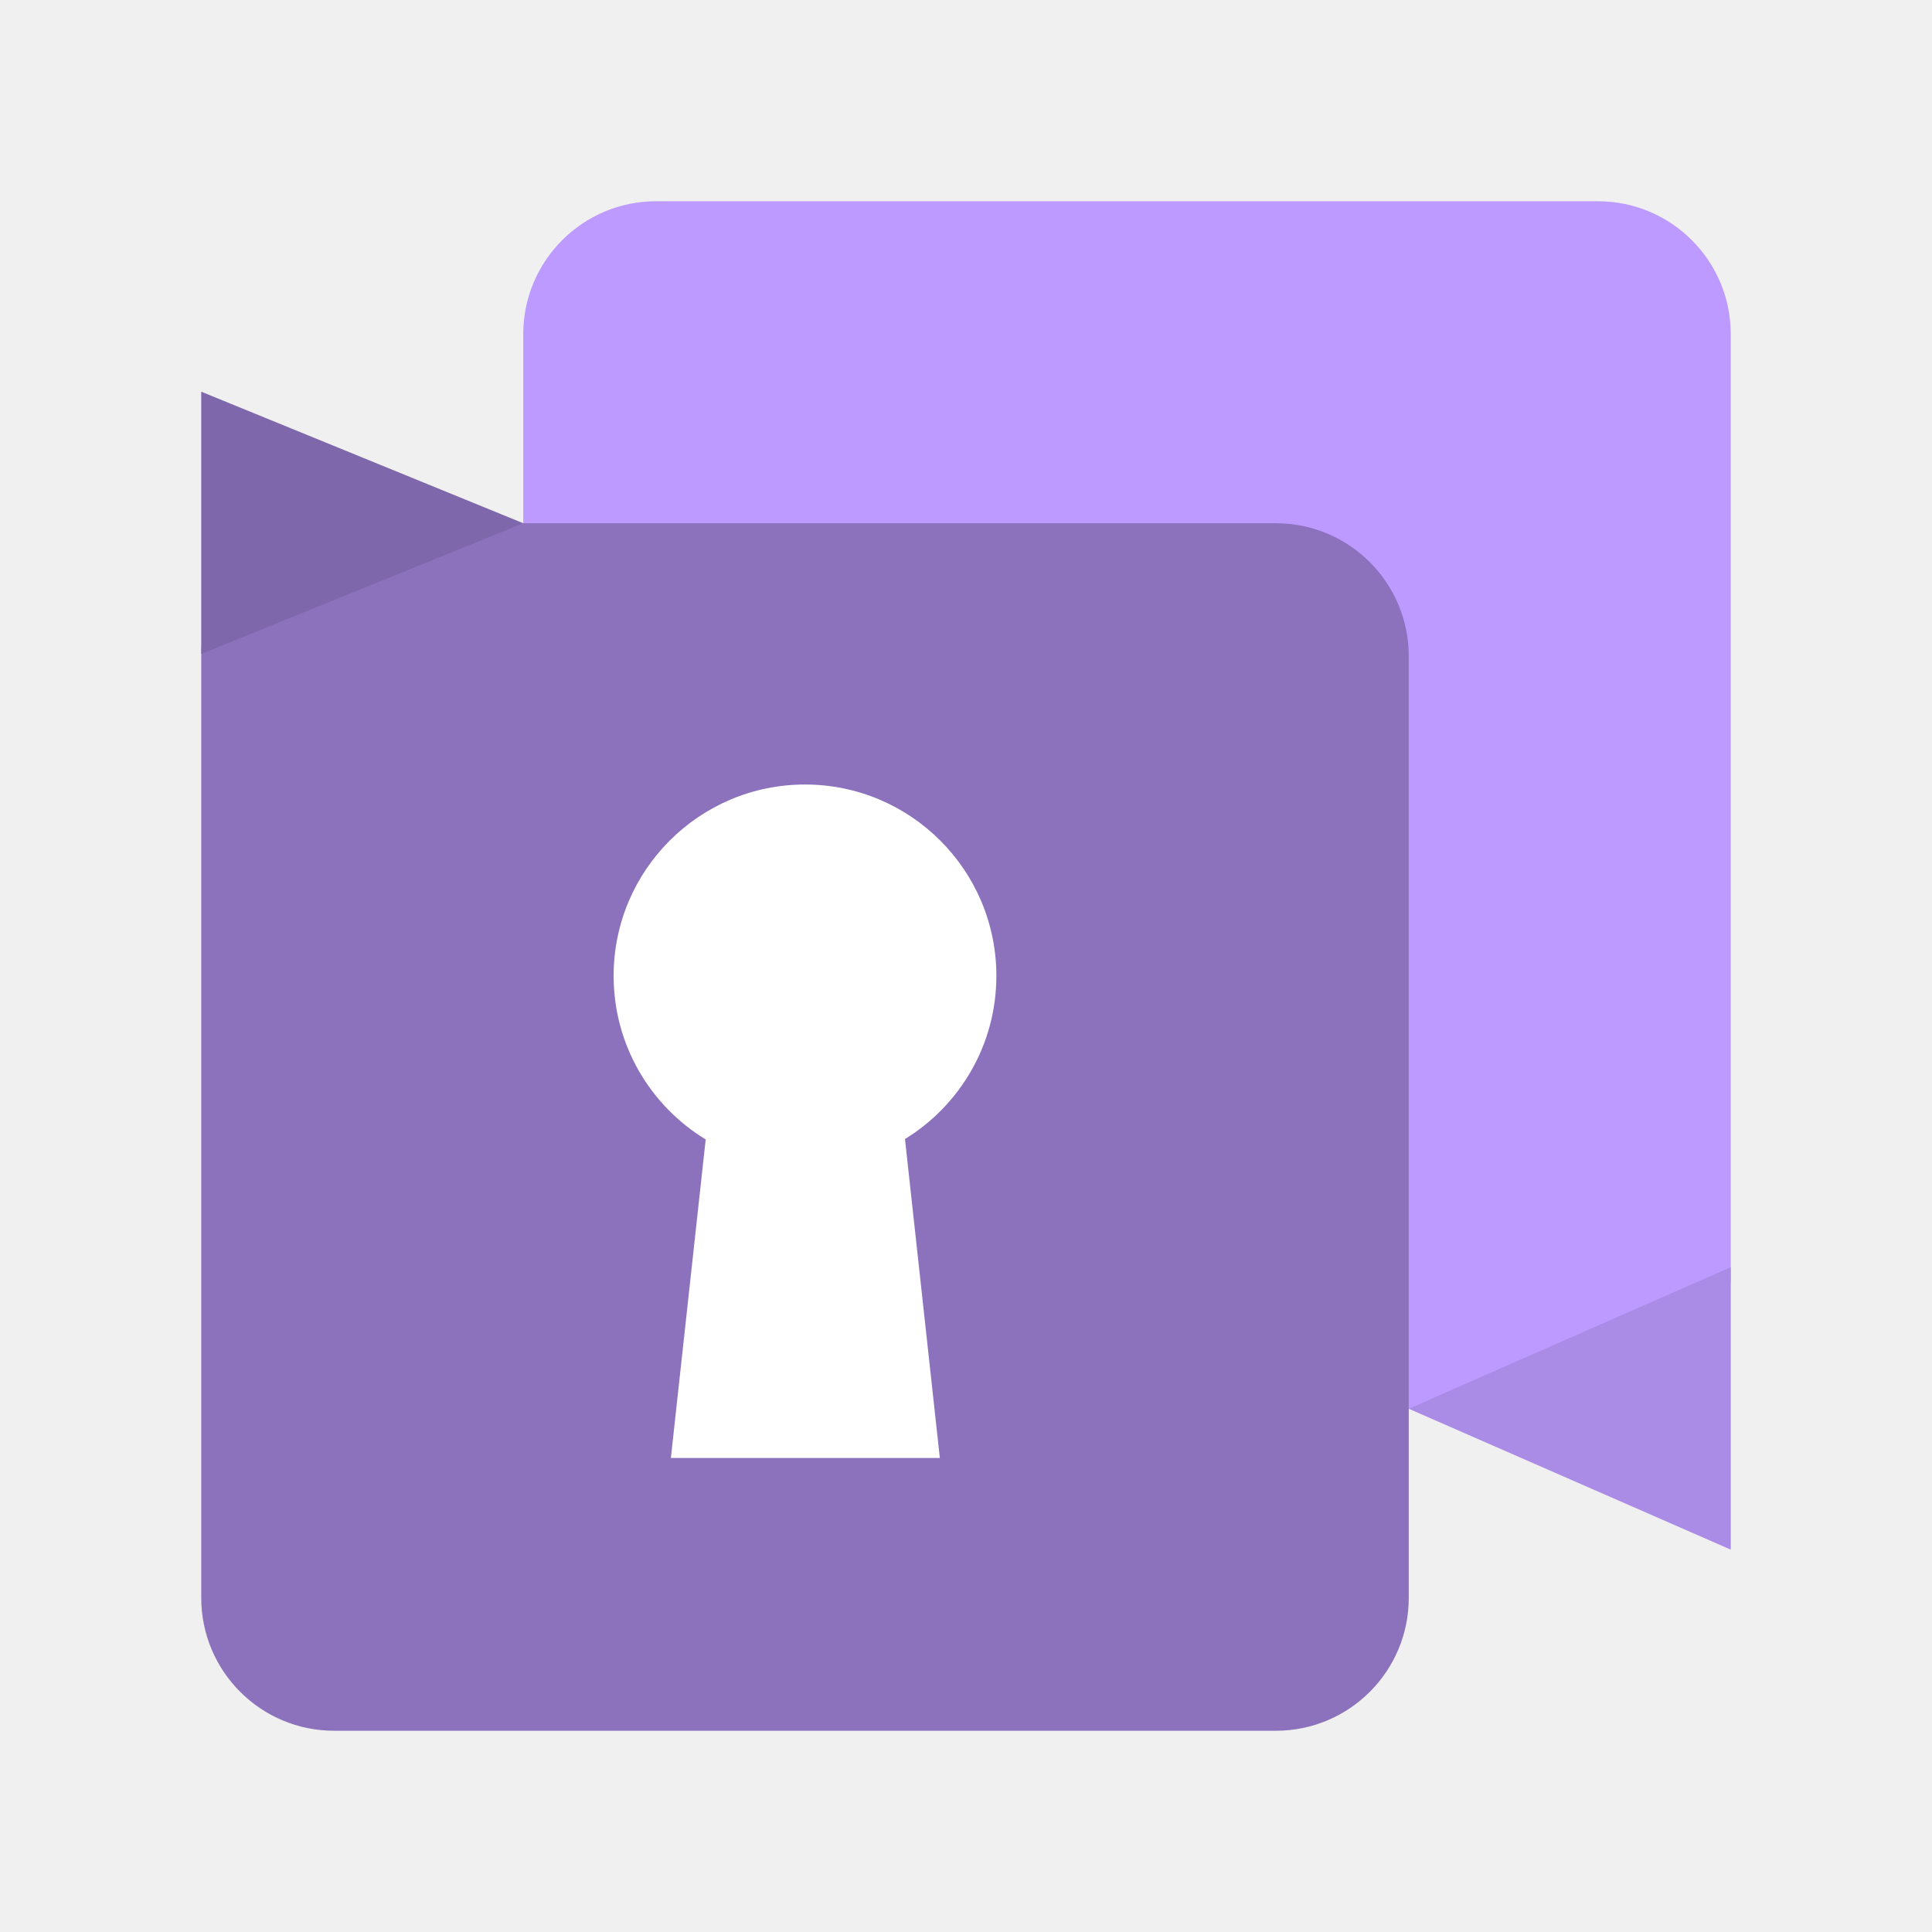
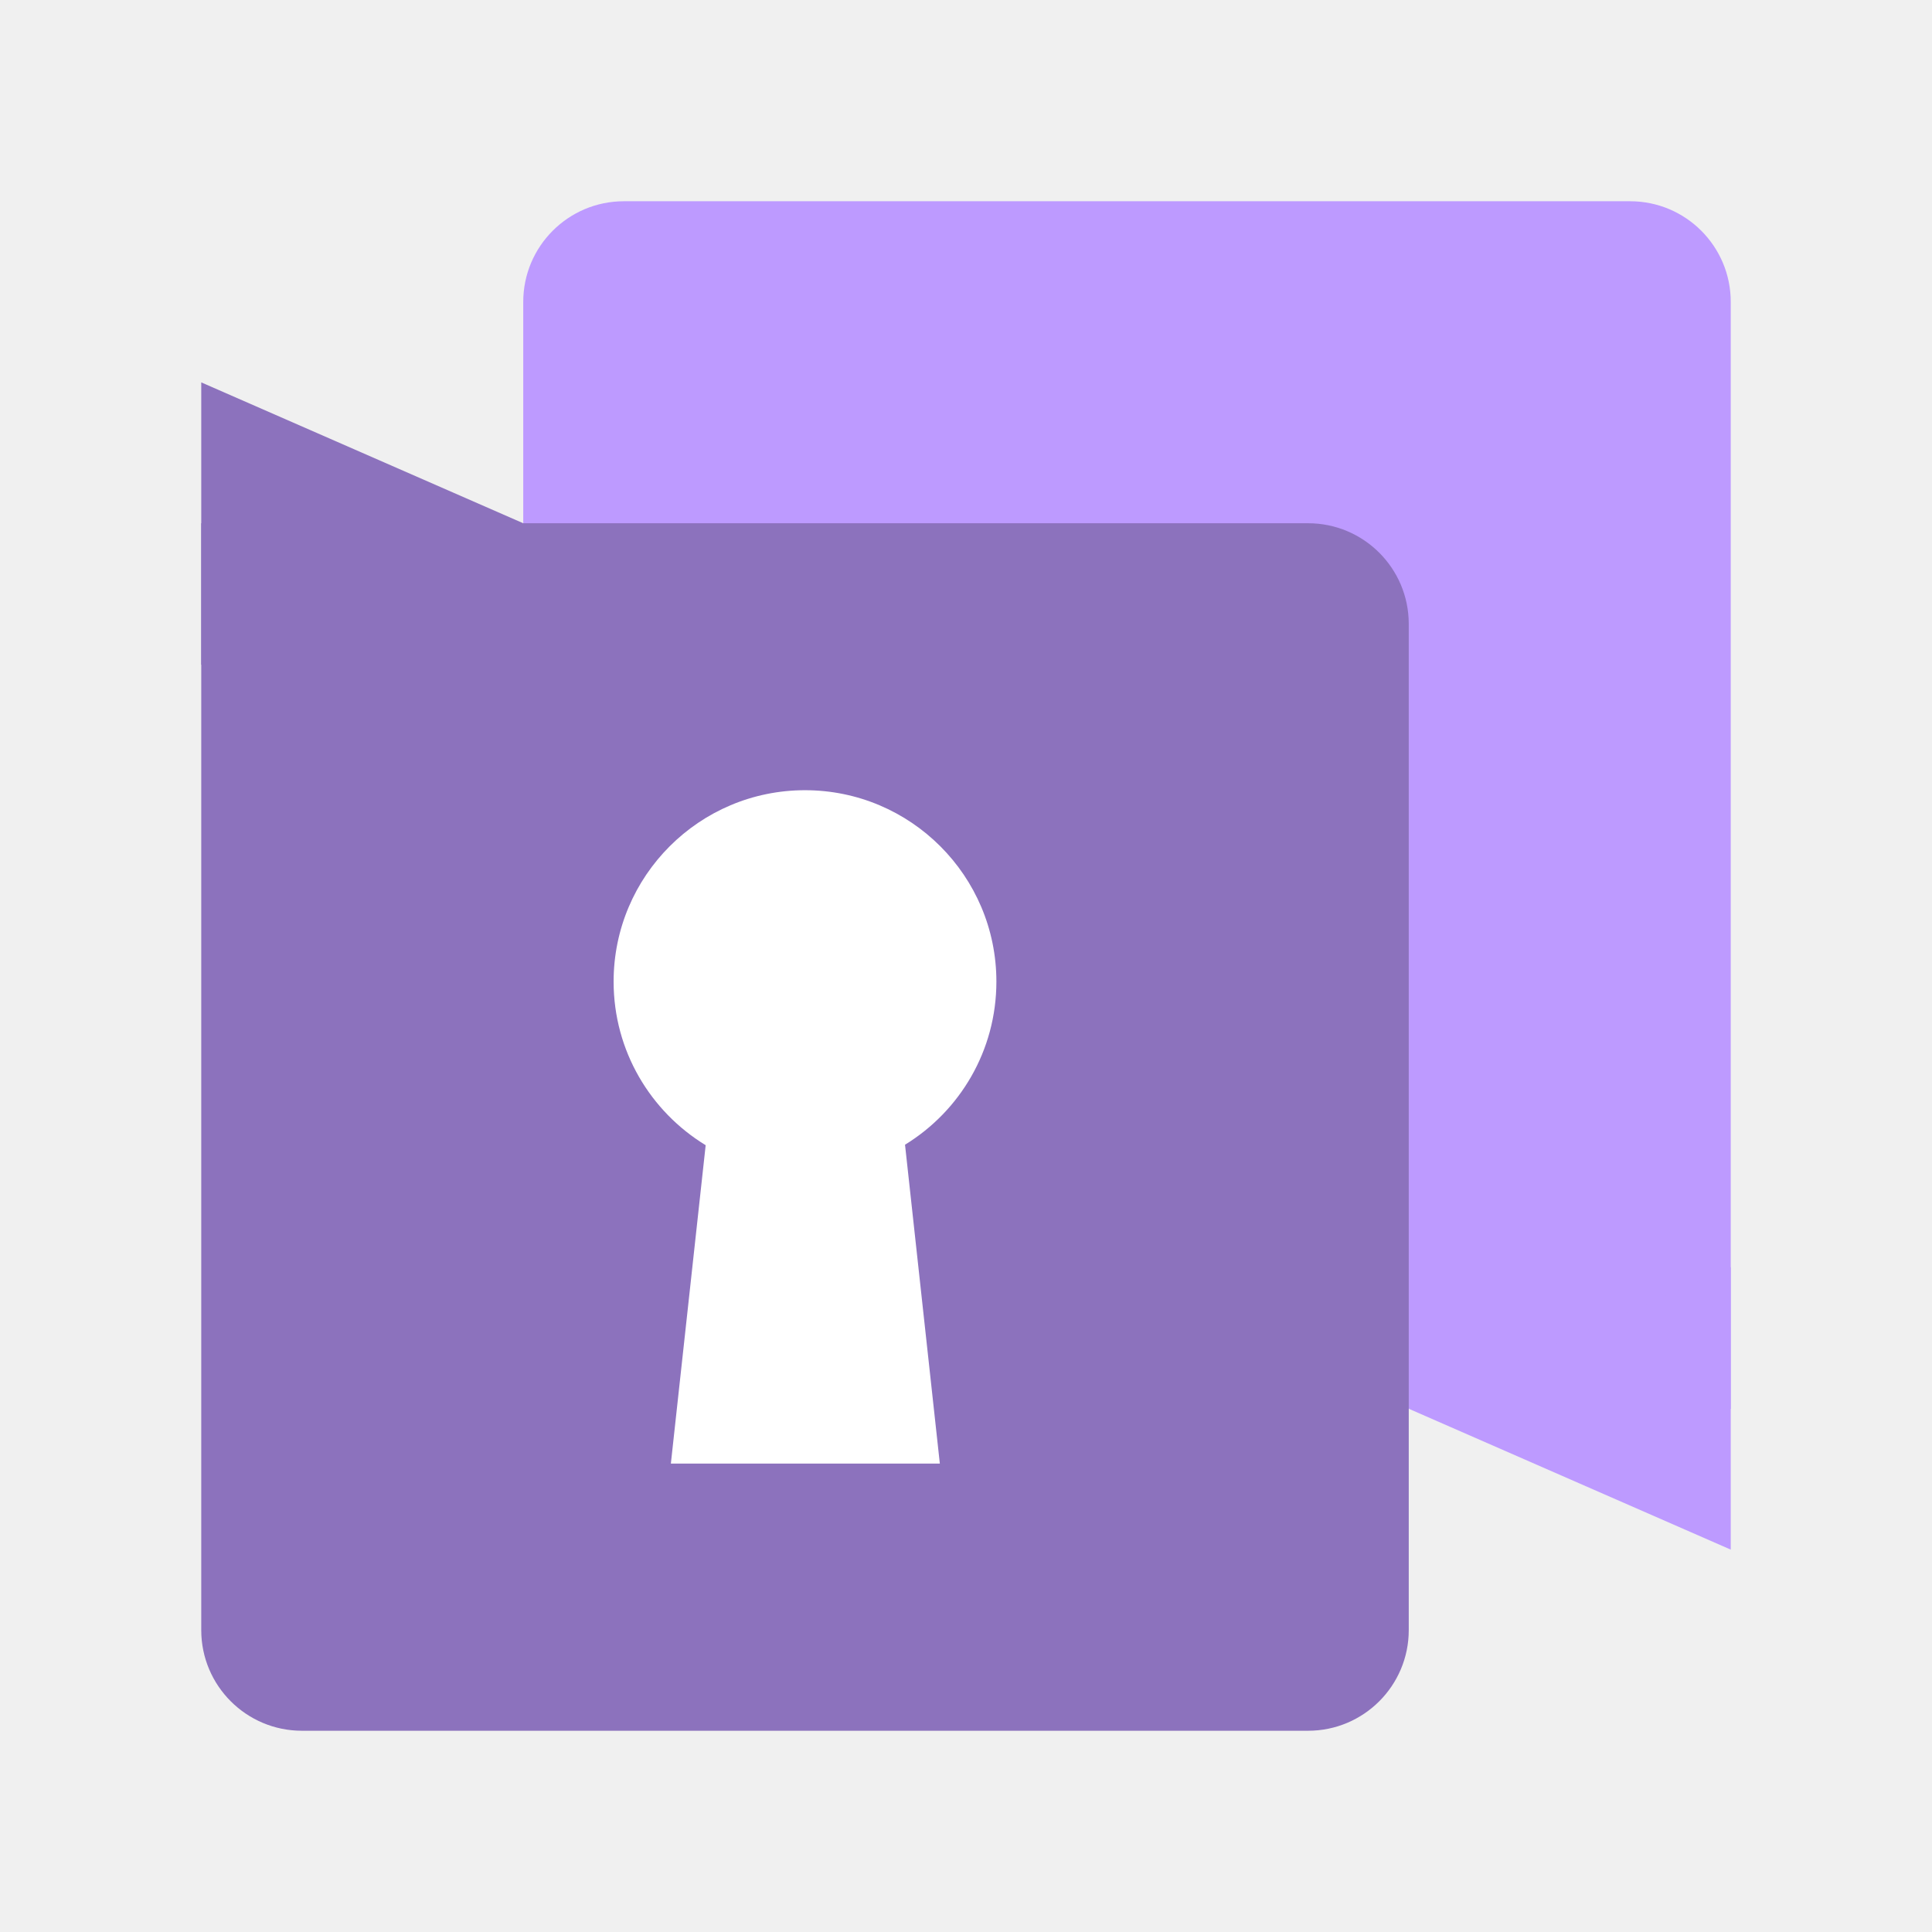
- <svg xmlns="http://www.w3.org/2000/svg" width="100%" height="100%" viewBox="0 0 192 192" version="1.1" xml:space="preserve" style="fill-rule:evenodd;clip-rule:evenodd;stroke-linejoin:round;stroke-miterlimit:2;">
-   <g id="Layer1">
-     <g id="background">
-       <path d="M172,33.2L172,126.8C172,134.085 166.085,140 158.8,140L65.2,140C57.915,140 52,134.085 52,126.8L52,33.2C52,25.915 57.915,20 65.2,20L158.8,20C166.085,20 172,25.915 172,33.2Z" style="fill:rgb(189,154,255);" />
-       <path d="M172,125.932L172,154L140,140L172,125.932Z" style="fill:rgb(189,154,255);" />
-       <path d="M172,125.932L172,154L140,140L172,125.932Z" style="fill-opacity:0.1;" />
-     </g>
-     <g id="foreground">
-       <path d="M140,65.2L140,158.8C140,166.085 134.085,172 126.8,172L33.2,172C25.915,172 20,166.085 20,158.8L20,65.2C20,57.915 25.915,52 33.2,52L126.8,52C134.085,52 140,57.915 140,65.2Z" style="fill:rgb(140,114,189);" />
-       <path d="M70.131,113.238C64.647,109.9 60.982,103.866 60.982,96.982C60.982,86.486 69.504,77.964 80,77.964C90.496,77.964 99.018,86.486 99.018,96.982C99.018,103.838 95.383,109.851 89.936,113.197L93.4,144.889L66.671,144.889L70.131,113.238Z" style="fill:white;" />
-       <path d="M20,38.928L20,64.99L52,52L20,38.928Z" style="fill:rgb(140,114,189);" />
-       <path d="M20,38.928L20,64.99L52,52L20,38.928Z" style="fill-opacity:0.1;" />
+ <svg xmlns="http://www.w3.org/2000/svg" id="a" width="192" height="192" viewBox="0 0 192 192">
+   <g id="b">
+     <g id="c">
+       <g id="d">
+         <g id="e">
+           <path d="m172,30v110H52V30c0-5.52,4.48-10,10-10h100c5.52,0,10,4.48,10,10Z" fill="#bd9aff" fill-rule="evenodd" stroke-width="0" />
+           <path d="m172,125.93v28.07l-32-14,32-14.07Z" fill="#bd9aff" fill-rule="evenodd" stroke-width="0" />
+           <path d="m20,66.07v-28.07l32,14-32,14.07Z" fill="#8c72bd" fill-rule="evenodd" stroke-width="0" />
+         </g>
+         <g id="f">
+           <path d="m140,62v100c0,5.52-4.48,10-10,10H30c-5.52,0-10-4.48-10-10V52h110c5.52,0,10,4.48,10,10Z" fill="#8c72bd" fill-rule="evenodd" stroke-width="0" />
+           <path d="m70.13,113.81c-5.48-3.34-9.15-9.37-9.15-16.26,0-10.5,8.52-19.02,19.02-19.02s19.02,8.52,19.02,19.02c0,6.86-3.63,12.87-9.08,16.21l3.46,31.69h-26.73l3.46-31.65Z" fill="#fff" fill-rule="evenodd" stroke-width="0" />
+         </g>
+       </g>
    </g>
  </g>
</svg>
